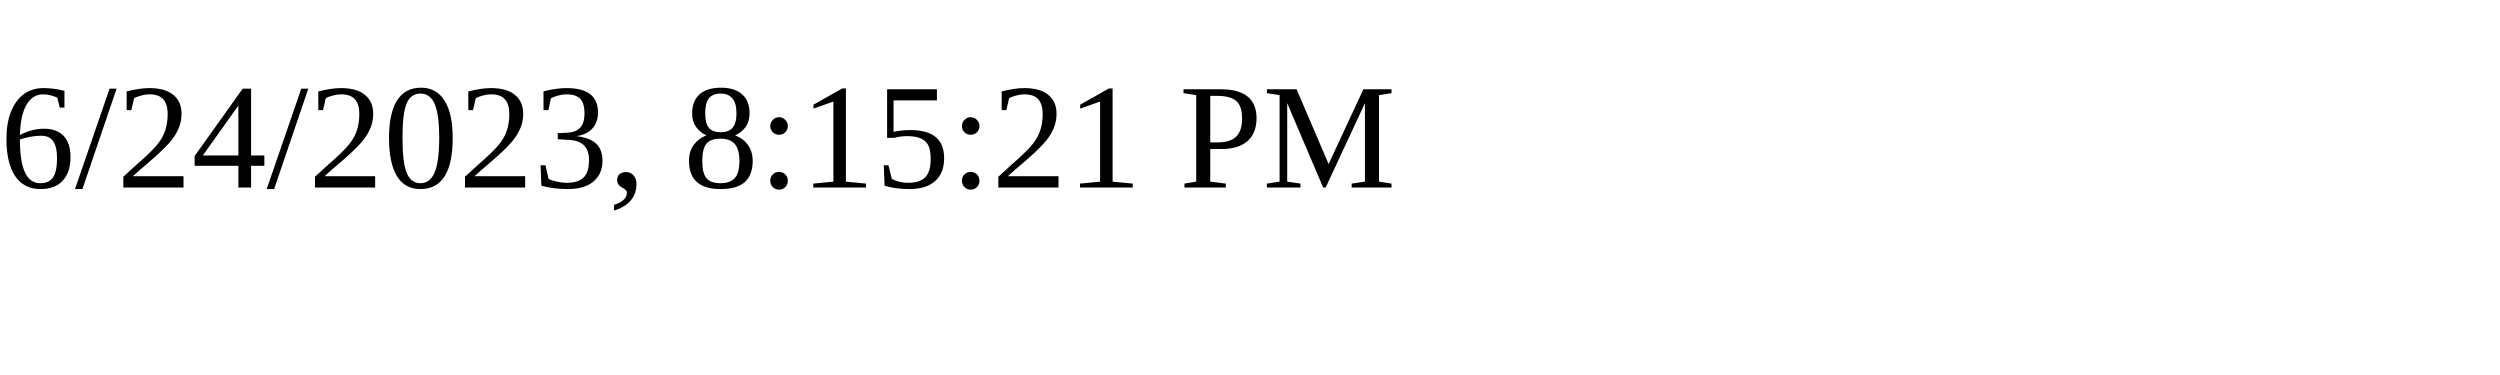
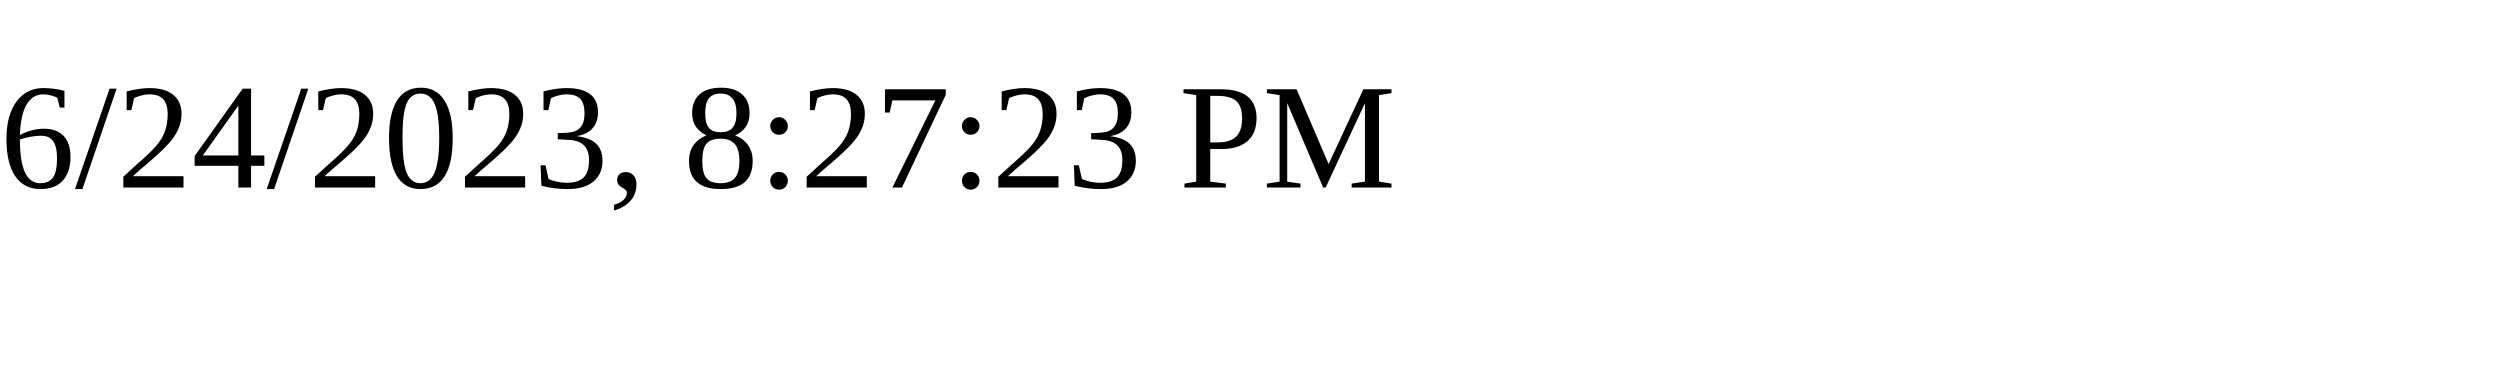
<svg xmlns="http://www.w3.org/2000/svg" height="30" width="200">
-   <text x="0" y="15">6/24/2023, 8:15:21 PM</text>
+   <text x="0" y="15">6/24/2023, 8:27:23 PM</text>
</svg>
